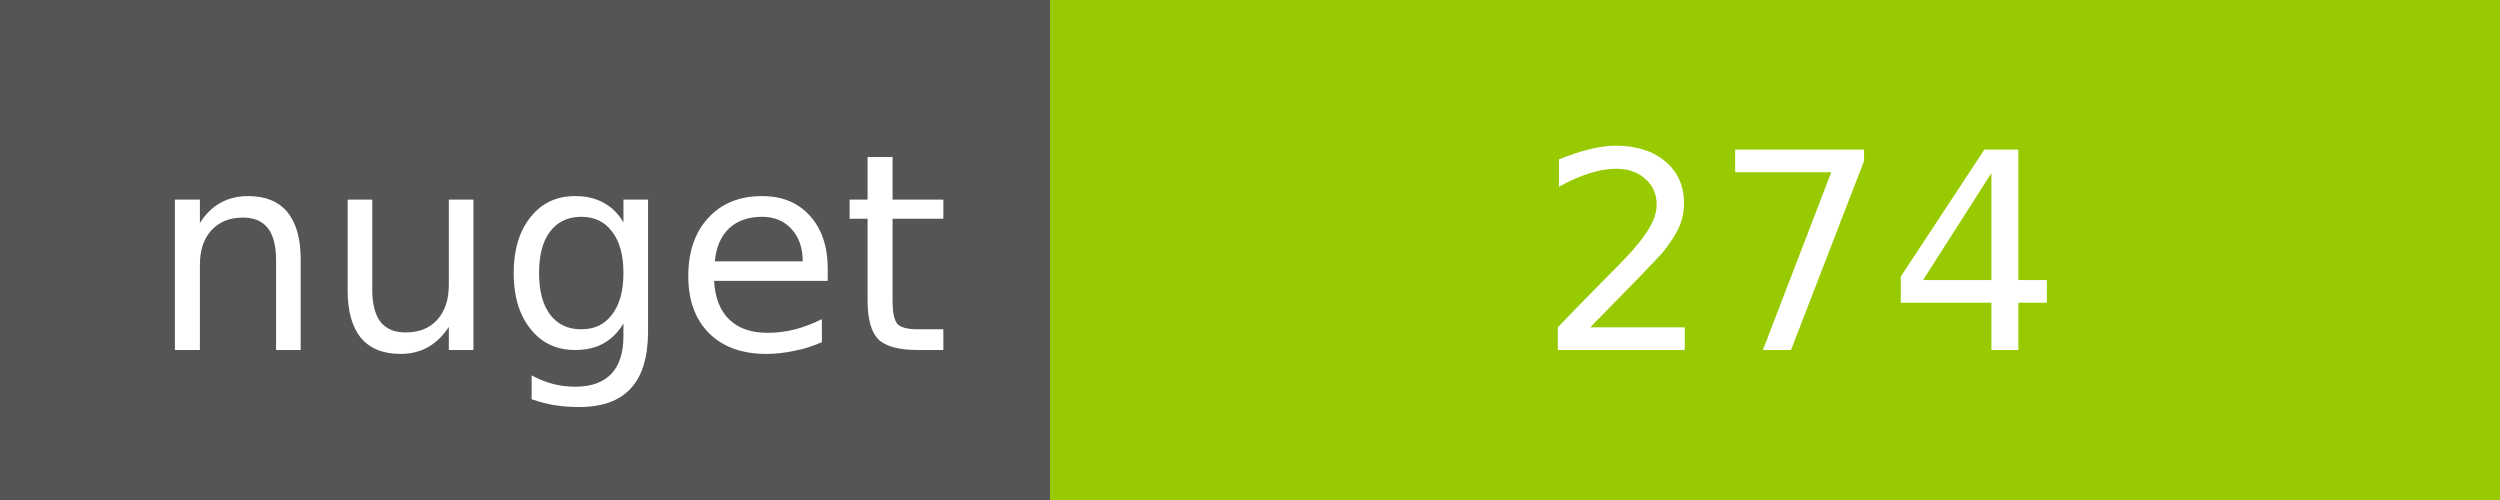
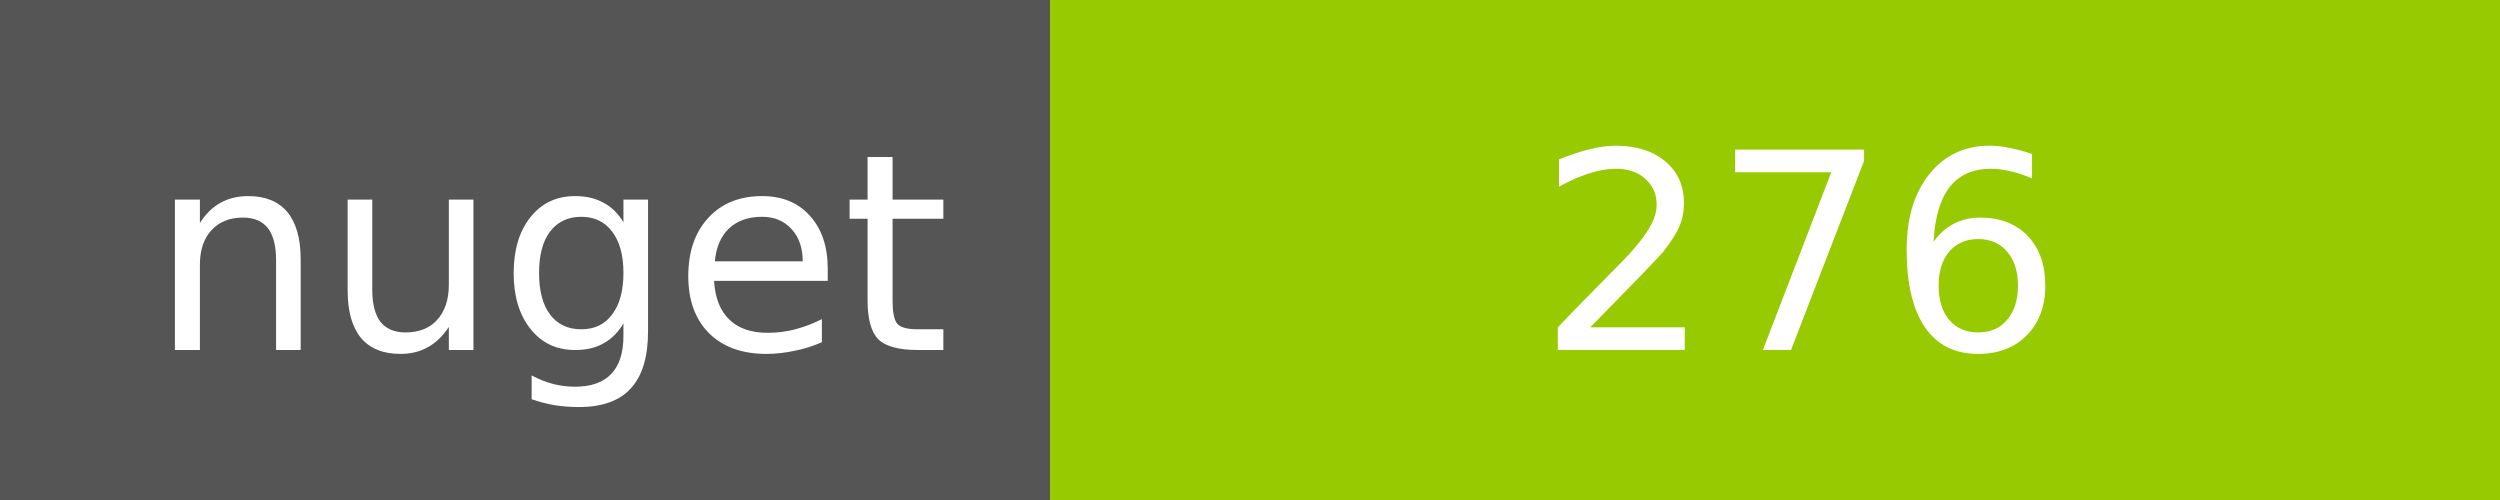
<svg xmlns="http://www.w3.org/2000/svg" width="100" height="20">
  <g shape-rendering="crispEdges">
    <path fill="#555" d="M0 0h42v20H0z" />
    <path fill="#97CA00" d="M42 0h58v20H42z" />
  </g>
  <g fill="#fff" text-anchor="middle" font-family="DejaVu Sans,Verdana,Geneva,sans-serif" font-size="11">
    <text x="22" y="14">nuget</text>
-     <text x="72" y="14">274</text>
+     <text x="72" y="14">276</text>
  </g>
</svg>
